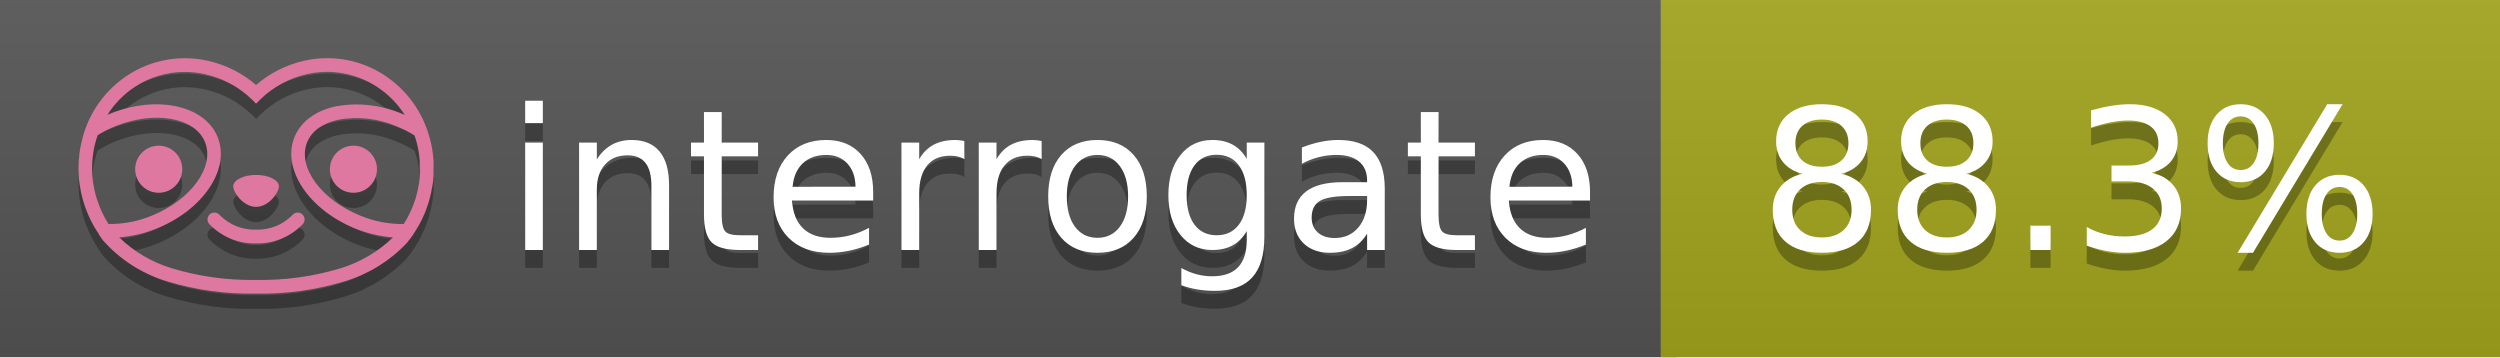
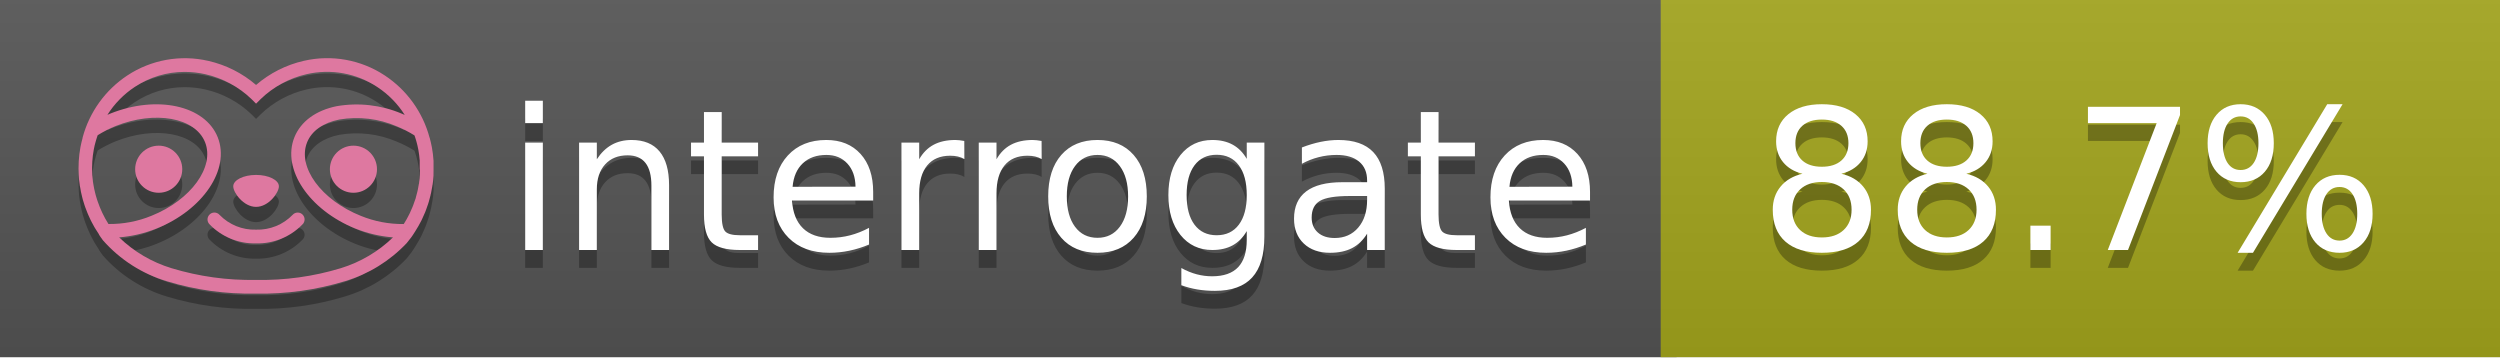
<svg xmlns="http://www.w3.org/2000/svg" width="140" height="20" viewBox="0 0 140 20" version="1.1" xml:space="preserve" style="fill-rule:evenodd;clip-rule:evenodd;stroke-linejoin:round;stroke-miterlimit:2;">
  <g transform="matrix(1,0,0,1,22,0)">
    <g id="backgrounds" transform="matrix(1.32789,0,0,1,-22.3892,0)">
      <rect x="0" y="0" width="71" height="20" style="fill:rgb(85,85,85);" />
    </g>
    <rect x="71" y="0" width="47" height="20" data-interrogate="color" style="fill:#a4a61d" />
    <g transform="matrix(1.19746,0,0,1,-22.3744,-4.85723e-16)">
      <rect x="0" y="0" width="118" height="20" style="fill:url(#_Linear1);" />
    </g>
  </g>
  <g fill="#fff" text-anchor="middle" font-family="DejaVu Sans,Verdana,Geneva,sans-serif" font-size="110">
    <text x="590" y="150" fill="#010101" fill-opacity=".3" transform="scale(.1)" textLength="610">interrogate</text>
    <text x="590" y="140" transform="scale(.1)" textLength="610">interrogate</text>
-     <text x="1160" y="150" fill="#010101" fill-opacity=".3" transform="scale(.1)" textLength="370" data-interrogate="result">88.3%</text>
-     <text x="1160" y="140" transform="scale(.1)" textLength="370" data-interrogate="result">88.3%</text>
+     <text x="1160" y="150" fill="#010101" fill-opacity=".3" transform="scale(.1)" textLength="370" data-interrogate="result">88.7%</text>
+     <text x="1160" y="140" transform="scale(.1)" textLength="370" data-interrogate="result">88.7%</text>
  </g>
  <g id="logo-shadow" transform="matrix(0.854876,0,0,0.854876,-6.73514,1.732)">
    <g transform="matrix(0.299012,0,0,0.299012,9.70229,-6.68582)">
      <path d="M50,64.25C52.76,64.25 55,61.13 55,59.75C55,58.37 52.76,57.25 50,57.25C47.24,57.25 45,58.37 45,59.75C45,61.13 47.24,64.25 50,64.25Z" style="fill:rgb(1,1,1);fill-opacity:0.3;fill-rule:nonzero;" />
    </g>
    <g transform="matrix(0.299012,0,0,0.299012,9.70229,-6.68582)">
      <path d="M88,49.05C86.506,43.475 83.018,38.638 78.2,35.46C72.969,32.002 66.539,30.844 60.43,32.26C56.576,33.145 52.995,34.958 50,37.54C46.998,34.958 43.411,33.149 39.55,32.27C33.441,30.853 27.011,32.011 21.78,35.47C16.97,38.652 13.489,43.489 12,49.06L12,49.13C11.82,49.79 11.66,50.46 11.53,51.13C11.146,53.207 11.021,55.323 11.16,57.43C11.16,58.03 11.26,58.63 11.34,59.23C11.34,59.51 11.43,59.79 11.48,60.07C11.53,60.35 11.58,60.68 11.64,60.98C11.7,61.28 11.8,61.69 11.89,62.05C11.98,62.41 11.99,62.47 12.05,62.68C12.16,63.07 12.28,63.46 12.41,63.84L12.58,64.34C12.72,64.74 12.88,65.14 13.04,65.53L13.23,65.98C13.403,66.373 13.583,66.767 13.77,67.16L13.99,67.59C14.19,67.97 14.39,68.35 14.61,68.73L14.87,69.15C15.1,69.52 15.33,69.89 15.58,70.26L15.58,70.32L15.99,70.93C16.14,71.14 16.29,71.36 16.45,71.57C20.206,75.83 25.086,78.95 30.53,80.57C36.839,82.48 43.41,83.385 50,83.25C56.599,83.374 63.177,82.456 69.49,80.53C74.644,78.978 79.303,76.102 83,72.19C83.34,71.78 83.65,71.35 84,70.92L84.18,70.66L84.33,70.44L84.41,70.32C84.55,70.12 84.67,69.9 84.81,69.7C85.07,69.3 85.32,68.89 85.55,68.48C85.78,68.07 86.02,67.65 86.23,67.22C86.31,67.05 86.39,66.88 86.47,66.7C86.67,66.28 86.85,65.87 87.03,65.44L87.23,64.92C87.397,64.487 87.55,64.05 87.69,63.61L87.85,63.09C87.98,62.64 88.1,62.19 88.21,61.74C88.21,61.57 88.3,61.39 88.33,61.22C88.43,60.75 88.52,60.22 88.6,59.79C88.6,59.64 88.66,59.49 88.68,59.33C88.77,58.71 88.84,58.08 88.88,57.45L88.88,54.17C88.817,53.164 88.693,52.162 88.51,51.17C88.38,50.5 88.23,49.84 88.05,49.17L88,49.05ZM85.89,56.44L85.89,57.23C85.89,57.78 85.79,58.32 85.72,58.86C85.72,59.01 85.72,59.15 85.65,59.3C85.59,59.7 85.51,60.11 85.43,60.51L85.32,60.99C85.23,61.38 85.12,61.77 85.01,62.16C85.01,62.31 84.93,62.46 84.88,62.6C84.74,63.04 84.59,63.47 84.42,63.9L84.27,64.28C84.1,64.71 83.91,65.14 83.71,65.56C83.51,65.98 83.43,66.12 83.28,66.4L83.01,66.91C82.83,67.223 82.643,67.537 82.45,67.85L82.35,68.01C79.121,68.047 75.918,67.434 72.93,66.21C64.27,62.74 59,55.52 61.18,50.11C62.18,47.6 64.7,45.82 68.26,45.11C72.489,44.395 76.835,44.908 80.78,46.59C82.141,47.144 83.453,47.813 84.7,48.59C84.76,48.76 84.82,48.93 84.88,49.1C84.94,49.27 85.05,49.63 85.12,49.9C85.28,50.5 85.44,51.1 85.55,51.73C85.691,52.507 85.792,53.292 85.85,54.08L85.85,55.89C85.85,56.12 85.91,56.25 85.91,56.45L85.89,56.44ZM17.66,68C16.668,66.435 15.869,64.756 15.28,63L15.17,62.68C15.06,62.35 14.96,62.01 14.87,61.68C14.823,61.493 14.777,61.31 14.73,61.13C14.66,60.84 14.59,60.55 14.53,60.27C14.47,59.99 14.43,59.72 14.38,59.44C14.33,59.16 14.3,59 14.27,58.78C14.2,58.27 14.15,57.78 14.11,57.23L14.11,57.03C14.008,55.236 14.122,53.437 14.45,51.67C14.56,51.06 14.71,50.46 14.88,49.87C14.96,49.59 15.04,49.32 15.13,49.05C15.22,48.78 15.24,48.72 15.3,48.55C16.548,47.774 17.859,47.105 19.22,46.55C27.86,43.09 36.65,44.67 38.82,50.08C40.99,55.49 35.73,62.74 27.09,66.2C24.101,67.431 20.893,68.043 17.66,68ZM68.57,77.68C62.554,79.508 56.287,80.376 50,80.25C43.737,80.37 37.495,79.506 31.5,77.69C27.185,76.38 23.243,74.062 20,70.93C22.815,70.706 25.58,70.055 28.2,69C38.37,64.92 44.39,56 41.6,49C38.81,42 28.27,39.72 18.1,43.8L17.43,44.09C18.973,41.648 21.019,39.561 23.43,37.97C26.671,35.824 30.473,34.68 34.36,34.68C35.884,34.681 37.404,34.852 38.89,35.19C42.694,36.049 46.191,37.935 49,40.64L50,41.64L51,40.64C53.797,37.937 57.279,36.049 61.07,35.18C66.402,33.947 72.014,34.968 76.57,38C78.98,39.588 81.026,41.671 82.57,44.11L81.9,43.82C77.409,41.921 72.464,41.355 67.66,42.19C63.08,43.12 59.79,45.54 58.39,49.02C55.6,55.97 61.62,64.94 71.79,69.02C74.414,70.07 77.182,70.714 80,70.93C76.776,74.05 72.859,76.363 68.57,77.68Z" style="fill:rgb(1,1,1);fill-opacity:0.3;fill-rule:nonzero;" />
    </g>
    <g transform="matrix(0.299012,0,0,0.299012,9.70229,-6.68582)">
      <circle cx="71.33" cy="56" r="5.16" style="fill:rgb(1,1,1);fill-opacity:0.3;" />
    </g>
    <g transform="matrix(0.299012,0,0,0.299012,9.70229,-6.68582)">
      <circle cx="28.67" cy="56" r="5.16" style="fill:rgb(1,1,1);fill-opacity:0.3;" />
    </g>
    <g transform="matrix(0.299012,0,0,0.299012,9.70229,-6.68582)">
      <path d="M58,66C55.912,68.161 53.003,69.339 50,69.24C46.997,69.339 44.088,68.161 42,66C41.714,65.677 41.302,65.491 40.87,65.491C40.042,65.491 39.361,66.172 39.361,67C39.361,67.368 39.496,67.724 39.74,68C42.403,70.804 46.134,72.35 50,72.25C53.862,72.347 57.59,70.802 60.25,68C60.495,67.725 60.63,67.369 60.63,67C60.63,66.174 59.951,65.495 59.125,65.495C58.695,65.495 58.285,65.679 58,66Z" style="fill:rgb(1,1,1);fill-opacity:0.3;fill-rule:nonzero;" />
    </g>
  </g>
  <g id="logo-pink" transform="matrix(0.854876,0,0,0.854876,-6.73514,0.877124)">
    <g transform="matrix(0.299012,0,0,0.299012,9.70229,-6.68582)">
      <path d="M50,64.25C52.76,64.25 55,61.13 55,59.75C55,58.37 52.76,57.25 50,57.25C47.24,57.25 45,58.37 45,59.75C45,61.13 47.24,64.25 50,64.25Z" style="fill:rgb(222,120,160);fill-rule:nonzero;" />
    </g>
    <g transform="matrix(0.299012,0,0,0.299012,9.70229,-6.68582)">
      <path d="M88,49.05C86.506,43.475 83.018,38.638 78.2,35.46C72.969,32.002 66.539,30.844 60.43,32.26C56.576,33.145 52.995,34.958 50,37.54C46.998,34.958 43.411,33.149 39.55,32.27C33.441,30.853 27.011,32.011 21.78,35.47C16.97,38.652 13.489,43.489 12,49.06L12,49.13C11.82,49.79 11.66,50.46 11.53,51.13C11.146,53.207 11.021,55.323 11.16,57.43C11.16,58.03 11.26,58.63 11.34,59.23C11.34,59.51 11.43,59.79 11.48,60.07C11.53,60.35 11.58,60.68 11.64,60.98C11.7,61.28 11.8,61.69 11.89,62.05C11.98,62.41 11.99,62.47 12.05,62.68C12.16,63.07 12.28,63.46 12.41,63.84L12.58,64.34C12.72,64.74 12.88,65.14 13.04,65.53L13.23,65.98C13.403,66.373 13.583,66.767 13.77,67.16L13.99,67.59C14.19,67.97 14.39,68.35 14.61,68.73L14.87,69.15C15.1,69.52 15.33,69.89 15.58,70.26L15.58,70.32L15.99,70.93C16.14,71.14 16.29,71.36 16.45,71.57C20.206,75.83 25.086,78.95 30.53,80.57C36.839,82.48 43.41,83.385 50,83.25C56.599,83.374 63.177,82.456 69.49,80.53C74.644,78.978 79.303,76.102 83,72.19C83.34,71.78 83.65,71.35 84,70.92L84.18,70.66L84.33,70.44L84.41,70.32C84.55,70.12 84.67,69.9 84.81,69.7C85.07,69.3 85.32,68.89 85.55,68.48C85.78,68.07 86.02,67.65 86.23,67.22C86.31,67.05 86.39,66.88 86.47,66.7C86.67,66.28 86.85,65.87 87.03,65.44L87.23,64.92C87.397,64.487 87.55,64.05 87.69,63.61L87.85,63.09C87.98,62.64 88.1,62.19 88.21,61.74C88.21,61.57 88.3,61.39 88.33,61.22C88.43,60.75 88.52,60.22 88.6,59.79C88.6,59.64 88.66,59.49 88.68,59.33C88.77,58.71 88.84,58.08 88.88,57.45L88.88,54.17C88.817,53.164 88.693,52.162 88.51,51.17C88.38,50.5 88.23,49.84 88.05,49.17L88,49.05ZM85.89,56.44L85.89,57.23C85.89,57.78 85.79,58.32 85.72,58.86C85.72,59.01 85.72,59.15 85.65,59.3C85.59,59.7 85.51,60.11 85.43,60.51L85.32,60.99C85.23,61.38 85.12,61.77 85.01,62.16C85.01,62.31 84.93,62.46 84.88,62.6C84.74,63.04 84.59,63.47 84.42,63.9L84.27,64.28C84.1,64.71 83.91,65.14 83.71,65.56C83.51,65.98 83.43,66.12 83.28,66.4L83.01,66.91C82.83,67.223 82.643,67.537 82.45,67.85L82.35,68.01C79.121,68.047 75.918,67.434 72.93,66.21C64.27,62.74 59,55.52 61.18,50.11C62.18,47.6 64.7,45.82 68.26,45.11C72.489,44.395 76.835,44.908 80.78,46.59C82.141,47.144 83.453,47.813 84.7,48.59C84.76,48.76 84.82,48.93 84.88,49.1C84.94,49.27 85.05,49.63 85.12,49.9C85.28,50.5 85.44,51.1 85.55,51.73C85.691,52.507 85.792,53.292 85.85,54.08L85.85,55.89C85.85,56.12 85.91,56.25 85.91,56.45L85.89,56.44ZM17.66,68C16.668,66.435 15.869,64.756 15.28,63L15.17,62.68C15.06,62.35 14.96,62.01 14.87,61.68C14.823,61.493 14.777,61.31 14.73,61.13C14.66,60.84 14.59,60.55 14.53,60.27C14.47,59.99 14.43,59.72 14.38,59.44C14.33,59.16 14.3,59 14.27,58.78C14.2,58.27 14.15,57.78 14.11,57.23L14.11,57.03C14.008,55.236 14.122,53.437 14.45,51.67C14.56,51.06 14.71,50.46 14.88,49.87C14.96,49.59 15.04,49.32 15.13,49.05C15.22,48.78 15.24,48.72 15.3,48.55C16.548,47.774 17.859,47.105 19.22,46.55C27.86,43.09 36.65,44.67 38.82,50.08C40.99,55.49 35.73,62.74 27.09,66.2C24.101,67.431 20.893,68.043 17.66,68ZM68.57,77.68C62.554,79.508 56.287,80.376 50,80.25C43.737,80.37 37.495,79.506 31.5,77.69C27.185,76.38 23.243,74.062 20,70.93C22.815,70.706 25.58,70.055 28.2,69C38.37,64.92 44.39,56 41.6,49C38.81,42 28.27,39.72 18.1,43.8L17.43,44.09C18.973,41.648 21.019,39.561 23.43,37.97C26.671,35.824 30.473,34.68 34.36,34.68C35.884,34.681 37.404,34.852 38.89,35.19C42.694,36.049 46.191,37.935 49,40.64L50,41.64L51,40.64C53.797,37.937 57.279,36.049 61.07,35.18C66.402,33.947 72.014,34.968 76.57,38C78.98,39.588 81.026,41.671 82.57,44.11L81.9,43.82C77.409,41.921 72.464,41.355 67.66,42.19C63.08,43.12 59.79,45.54 58.39,49.02C55.6,55.97 61.62,64.94 71.79,69.02C74.414,70.07 77.182,70.714 80,70.93C76.776,74.05 72.859,76.363 68.57,77.68Z" style="fill:rgb(222,120,160);fill-rule:nonzero;" />
    </g>
    <g transform="matrix(0.299012,0,0,0.299012,9.70229,-6.68582)">
      <circle cx="71.33" cy="56" r="5.16" style="fill:rgb(222,120,160);" />
    </g>
    <g transform="matrix(0.299012,0,0,0.299012,9.70229,-6.68582)">
      <circle cx="28.67" cy="56" r="5.16" style="fill:rgb(222,120,160);" />
    </g>
    <g transform="matrix(0.299012,0,0,0.299012,9.70229,-6.68582)">
      <path d="M58,66C55.912,68.161 53.003,69.339 50,69.24C46.997,69.339 44.088,68.161 42,66C41.714,65.677 41.302,65.491 40.87,65.491C40.042,65.491 39.361,66.172 39.361,67C39.361,67.368 39.496,67.724 39.74,68C42.403,70.804 46.134,72.35 50,72.25C53.862,72.347 57.59,70.802 60.25,68C60.495,67.725 60.63,67.369 60.63,67C60.63,66.174 59.951,65.495 59.125,65.495C58.695,65.495 58.285,65.679 58,66Z" style="fill:rgb(222,120,160);fill-rule:nonzero;" />
    </g>
  </g>
  <defs>
    <linearGradient id="_Linear1" x1="0" y1="0" x2="1" y2="0" gradientUnits="userSpaceOnUse" gradientTransform="matrix(1.22465e-15,20,-20,1.22465e-15,0,0)">
      <stop offset="0" style="stop-color:rgb(187,187,187);stop-opacity:0.1" />
      <stop offset="1" style="stop-color:black;stop-opacity:0.1" />
    </linearGradient>
  </defs>
</svg>
